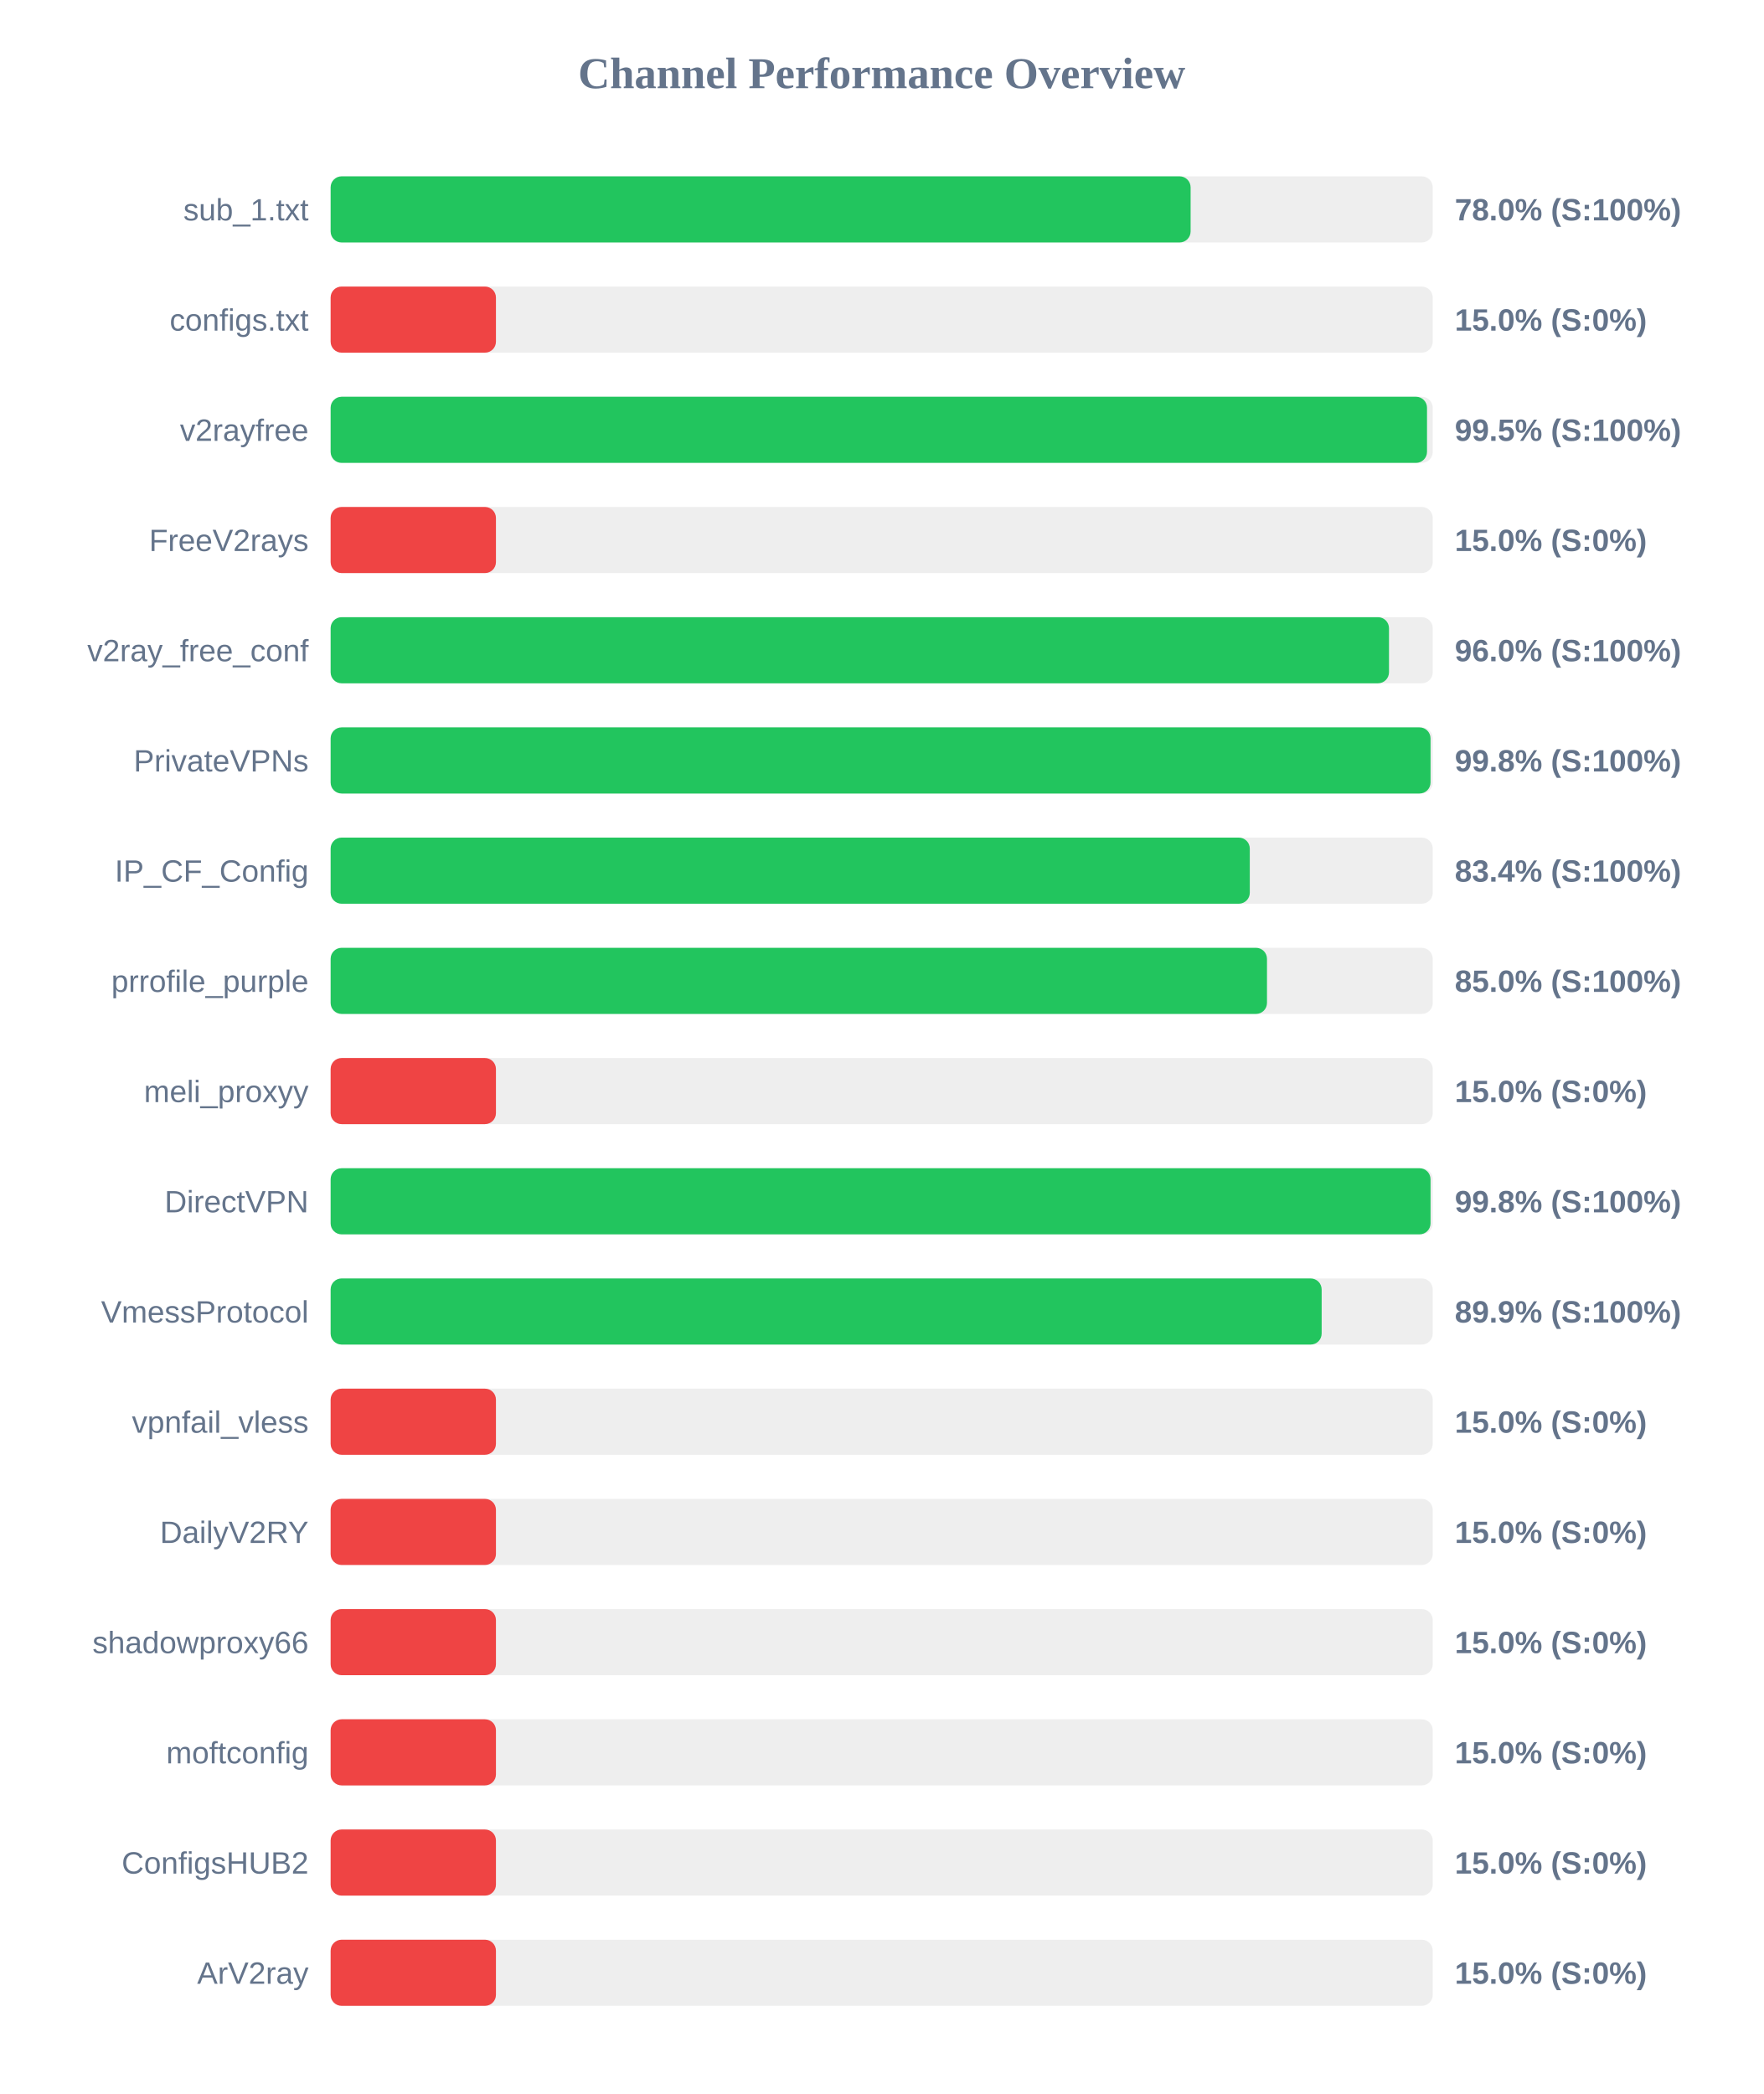
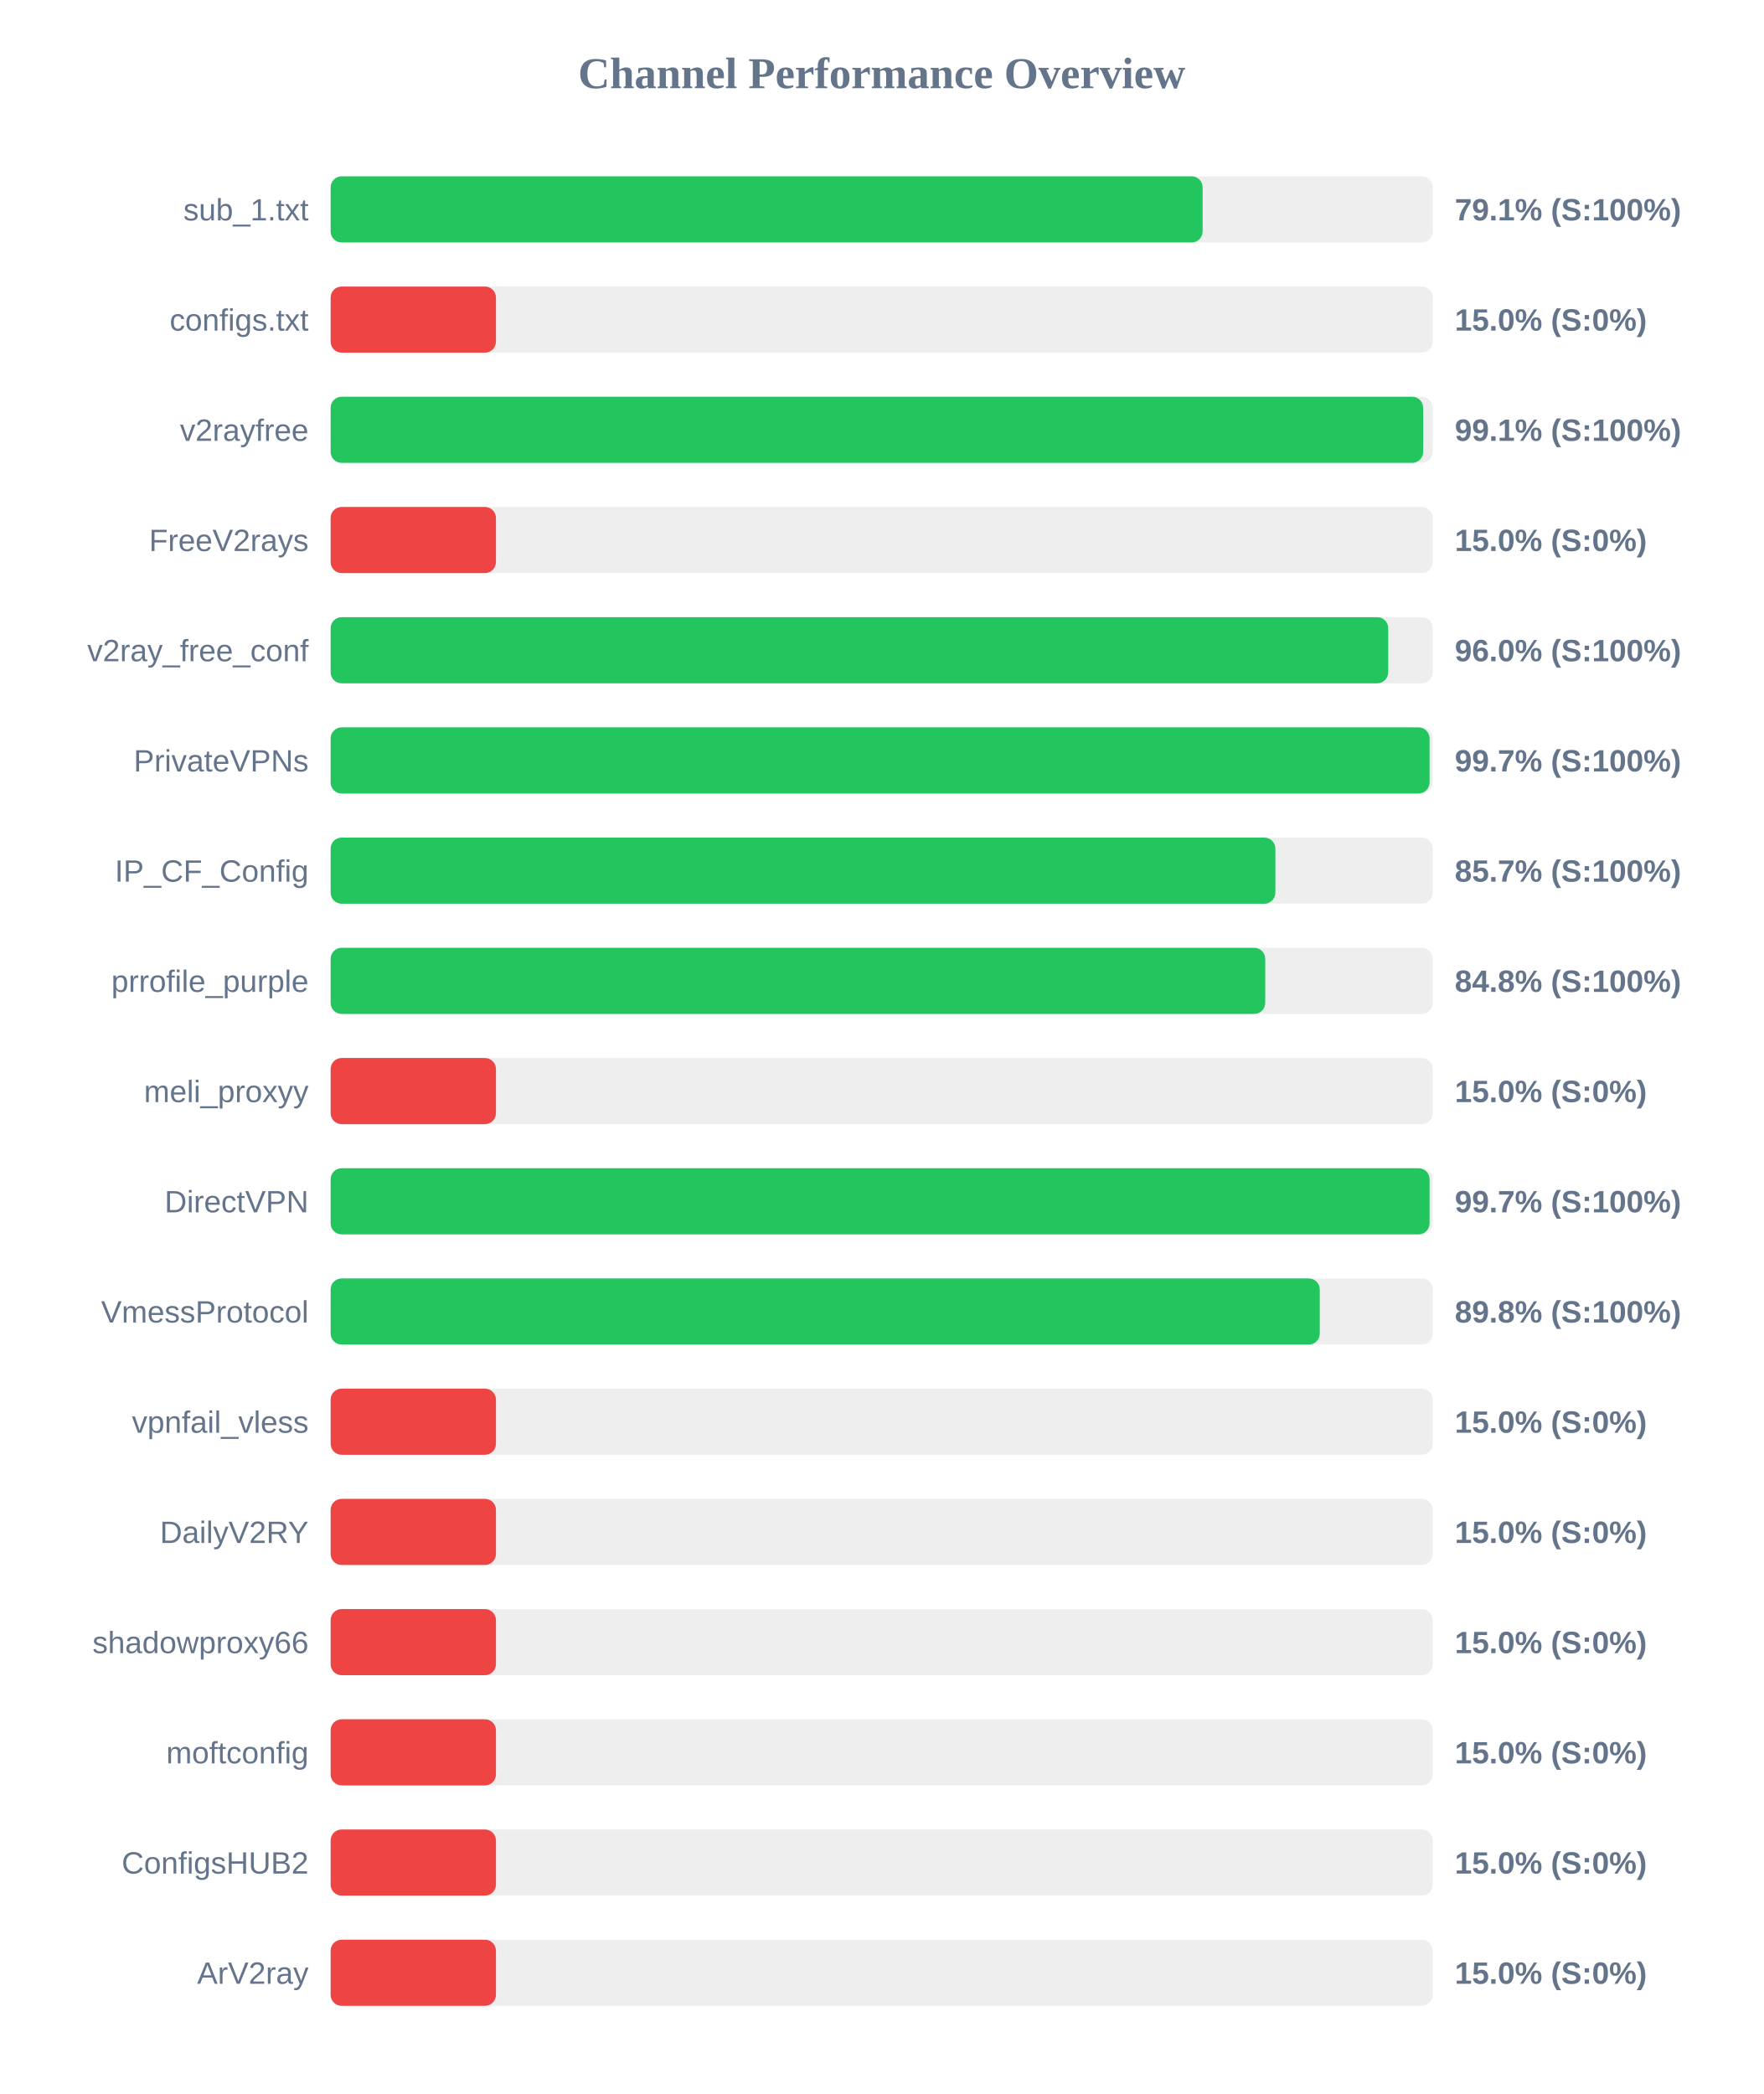
<svg xmlns="http://www.w3.org/2000/svg" width="800" height="950" version="1.1">
  <style>
        .row { font: 14px Arial; fill: #64748b; }
        .score { font: bold 14px Arial; fill: #64748b; }
    </style>
  <text x="400" y="40" text-anchor="middle" font-size="20px" font-weight="bold" fill="#64748b">Channel Performance Overview</text>
  <rect x="150" y="80" width="500" height="30" fill="#eee" rx="5" />
-   <rect x="150" y="80" width="390.15" height="30" fill="#22c55e" rx="5" />
+   <rect x="150" y="80" width="395.6" height="30" fill="#22c55e" rx="5" />
  <text x="140" y="100" text-anchor="end" class="row">sub_1.txt</text>
-   <text x="660" y="100" text-anchor="start" class="score">78.0% (S:100%)</text>
+   <text x="660" y="100" text-anchor="start" class="score">79.1% (S:100%)</text>
  <rect x="150" y="130" width="500" height="30" fill="#eee" rx="5" />
  <rect x="150" y="130" width="75.0" height="30" fill="#ef4444" rx="5" />
  <text x="140" y="150" text-anchor="end" class="row">configs.txt</text>
  <text x="660" y="150" text-anchor="start" class="score">15.0% (S:0%)</text>
  <rect x="150" y="180" width="500" height="30" fill="#eee" rx="5" />
-   <rect x="150" y="180" width="497.4" height="30" fill="#22c55e" rx="5" />
+   <rect x="150" y="180" width="495.65" height="30" fill="#22c55e" rx="5" />
  <text x="140" y="200" text-anchor="end" class="row">v2rayfree</text>
-   <text x="660" y="200" text-anchor="start" class="score">99.5% (S:100%)</text>
+   <text x="660" y="200" text-anchor="start" class="score">99.1% (S:100%)</text>
  <rect x="150" y="230" width="500" height="30" fill="#eee" rx="5" />
  <rect x="150" y="230" width="75.0" height="30" fill="#ef4444" rx="5" />
  <text x="140" y="250" text-anchor="end" class="row">FreeV2rays</text>
  <text x="660" y="250" text-anchor="start" class="score">15.0% (S:0%)</text>
  <rect x="150" y="280" width="500" height="30" fill="#eee" rx="5" />
-   <rect x="150" y="280" width="480.15" height="30" fill="#22c55e" rx="5" />
+   <rect x="150" y="280" width="479.8" height="30" fill="#22c55e" rx="5" />
  <text x="140" y="300" text-anchor="end" class="row">v2ray_free_conf</text>
  <text x="660" y="300" text-anchor="start" class="score">96.0% (S:100%)</text>
  <rect x="150" y="330" width="500" height="30" fill="#eee" rx="5" />
-   <rect x="150" y="330" width="499.0" height="30" fill="#22c55e" rx="5" />
+   <rect x="150" y="330" width="498.55" height="30" fill="#22c55e" rx="5" />
  <text x="140" y="350" text-anchor="end" class="row">PrivateVPNs</text>
-   <text x="660" y="350" text-anchor="start" class="score">99.8% (S:100%)</text>
+   <text x="660" y="350" text-anchor="start" class="score">99.7% (S:100%)</text>
  <rect x="150" y="380" width="500" height="30" fill="#eee" rx="5" />
-   <rect x="150" y="380" width="417.0" height="30" fill="#22c55e" rx="5" />
+   <rect x="150" y="380" width="428.6" height="30" fill="#22c55e" rx="5" />
  <text x="140" y="400" text-anchor="end" class="row">IP_CF_Config</text>
-   <text x="660" y="400" text-anchor="start" class="score">83.4% (S:100%)</text>
+   <text x="660" y="400" text-anchor="start" class="score">85.7% (S:100%)</text>
  <rect x="150" y="430" width="500" height="30" fill="#eee" rx="5" />
-   <rect x="150" y="430" width="424.8" height="30" fill="#22c55e" rx="5" />
+   <rect x="150" y="430" width="424.0" height="30" fill="#22c55e" rx="5" />
  <text x="140" y="450" text-anchor="end" class="row">prrofile_purple</text>
-   <text x="660" y="450" text-anchor="start" class="score">85.0% (S:100%)</text>
+   <text x="660" y="450" text-anchor="start" class="score">84.8% (S:100%)</text>
  <rect x="150" y="480" width="500" height="30" fill="#eee" rx="5" />
  <rect x="150" y="480" width="75.0" height="30" fill="#ef4444" rx="5" />
  <text x="140" y="500" text-anchor="end" class="row">meli_proxyy</text>
  <text x="660" y="500" text-anchor="start" class="score">15.0% (S:0%)</text>
  <rect x="150" y="530" width="500" height="30" fill="#eee" rx="5" />
-   <rect x="150" y="530" width="499.0" height="30" fill="#22c55e" rx="5" />
+   <rect x="150" y="530" width="498.55" height="30" fill="#22c55e" rx="5" />
  <text x="140" y="550" text-anchor="end" class="row">DirectVPN</text>
-   <text x="660" y="550" text-anchor="start" class="score">99.8% (S:100%)</text>
+   <text x="660" y="550" text-anchor="start" class="score">99.7% (S:100%)</text>
  <rect x="150" y="580" width="500" height="30" fill="#eee" rx="5" />
-   <rect x="150" y="580" width="449.6" height="30" fill="#22c55e" rx="5" />
+   <rect x="150" y="580" width="448.75" height="30" fill="#22c55e" rx="5" />
  <text x="140" y="600" text-anchor="end" class="row">VmessProtocol</text>
-   <text x="660" y="600" text-anchor="start" class="score">89.9% (S:100%)</text>
+   <text x="660" y="600" text-anchor="start" class="score">89.8% (S:100%)</text>
  <rect x="150" y="630" width="500" height="30" fill="#eee" rx="5" />
  <rect x="150" y="630" width="75.0" height="30" fill="#ef4444" rx="5" />
  <text x="140" y="650" text-anchor="end" class="row">vpnfail_vless</text>
  <text x="660" y="650" text-anchor="start" class="score">15.0% (S:0%)</text>
  <rect x="150" y="680" width="500" height="30" fill="#eee" rx="5" />
  <rect x="150" y="680" width="75.0" height="30" fill="#ef4444" rx="5" />
  <text x="140" y="700" text-anchor="end" class="row">DailyV2RY</text>
  <text x="660" y="700" text-anchor="start" class="score">15.0% (S:0%)</text>
  <rect x="150" y="730" width="500" height="30" fill="#eee" rx="5" />
  <rect x="150" y="730" width="75.0" height="30" fill="#ef4444" rx="5" />
  <text x="140" y="750" text-anchor="end" class="row">shadowproxy66</text>
  <text x="660" y="750" text-anchor="start" class="score">15.0% (S:0%)</text>
  <rect x="150" y="780" width="500" height="30" fill="#eee" rx="5" />
  <rect x="150" y="780" width="75.0" height="30" fill="#ef4444" rx="5" />
  <text x="140" y="800" text-anchor="end" class="row">moftconfig</text>
  <text x="660" y="800" text-anchor="start" class="score">15.0% (S:0%)</text>
  <rect x="150" y="830" width="500" height="30" fill="#eee" rx="5" />
  <rect x="150" y="830" width="75.0" height="30" fill="#ef4444" rx="5" />
  <text x="140" y="850" text-anchor="end" class="row">ConfigsHUB2</text>
  <text x="660" y="850" text-anchor="start" class="score">15.0% (S:0%)</text>
  <rect x="150" y="880" width="500" height="30" fill="#eee" rx="5" />
  <rect x="150" y="880" width="75.0" height="30" fill="#ef4444" rx="5" />
  <text x="140" y="900" text-anchor="end" class="row">ArV2ray</text>
  <text x="660" y="900" text-anchor="start" class="score">15.0% (S:0%)</text>
</svg>
